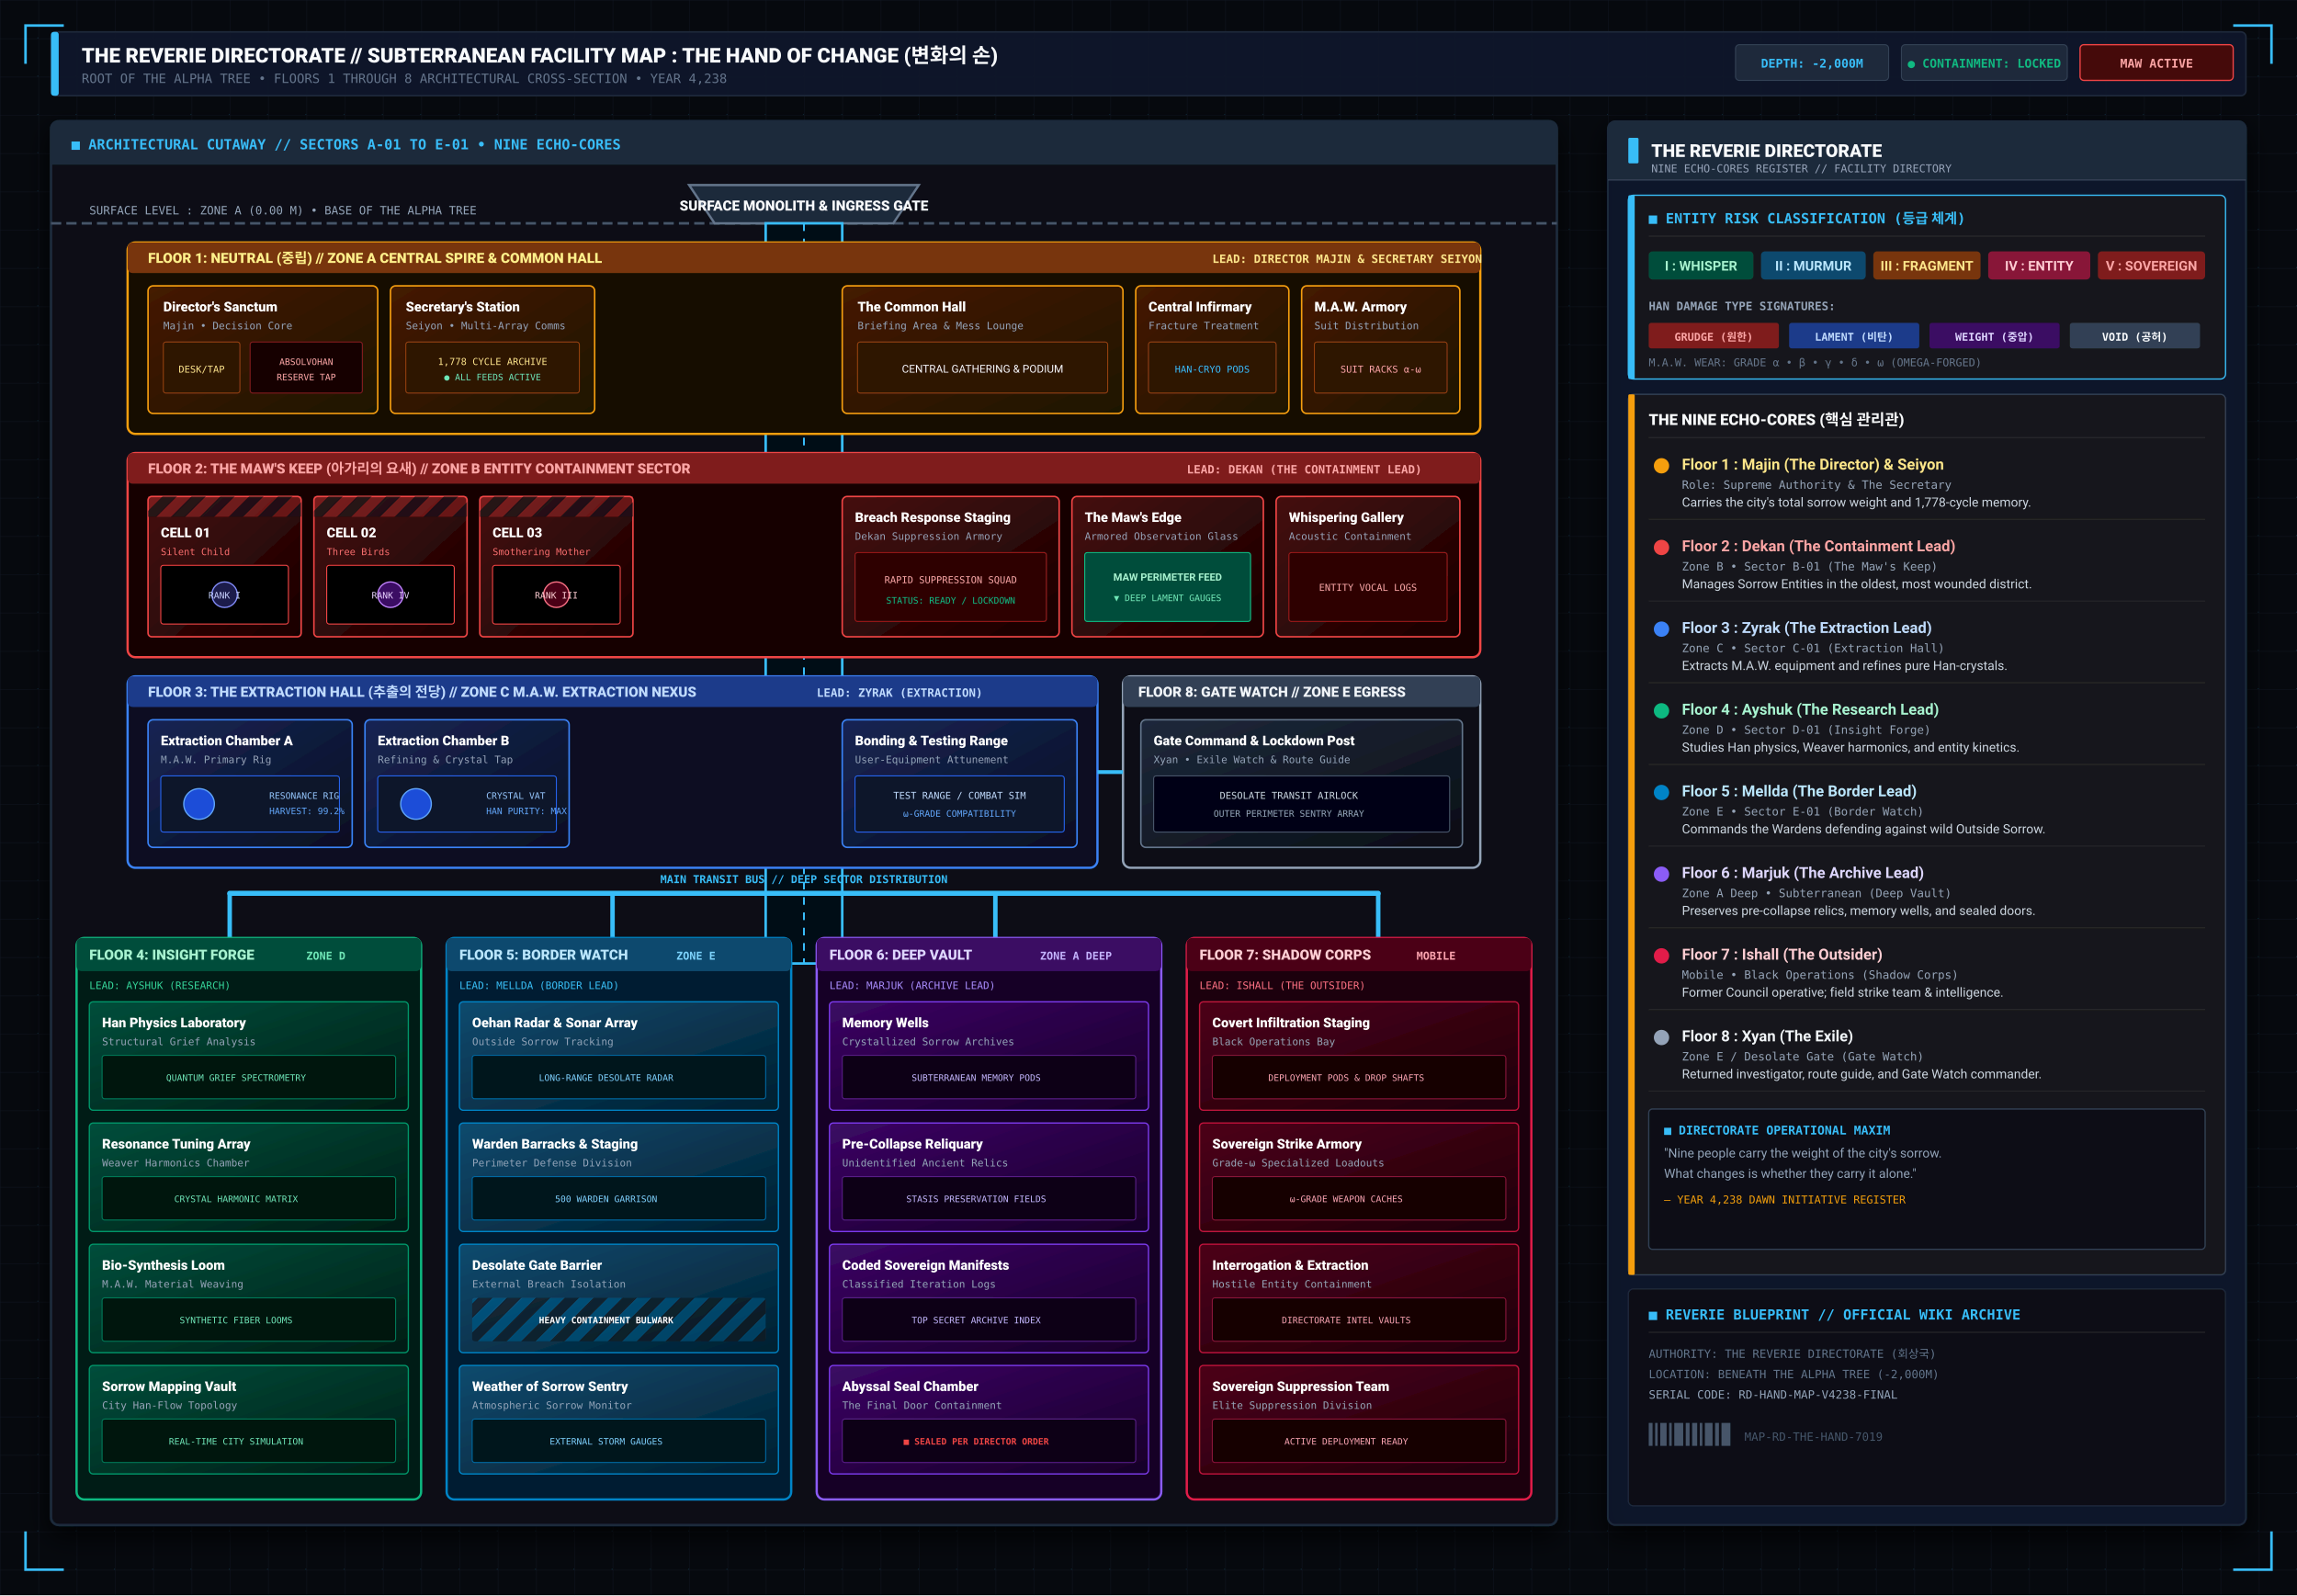
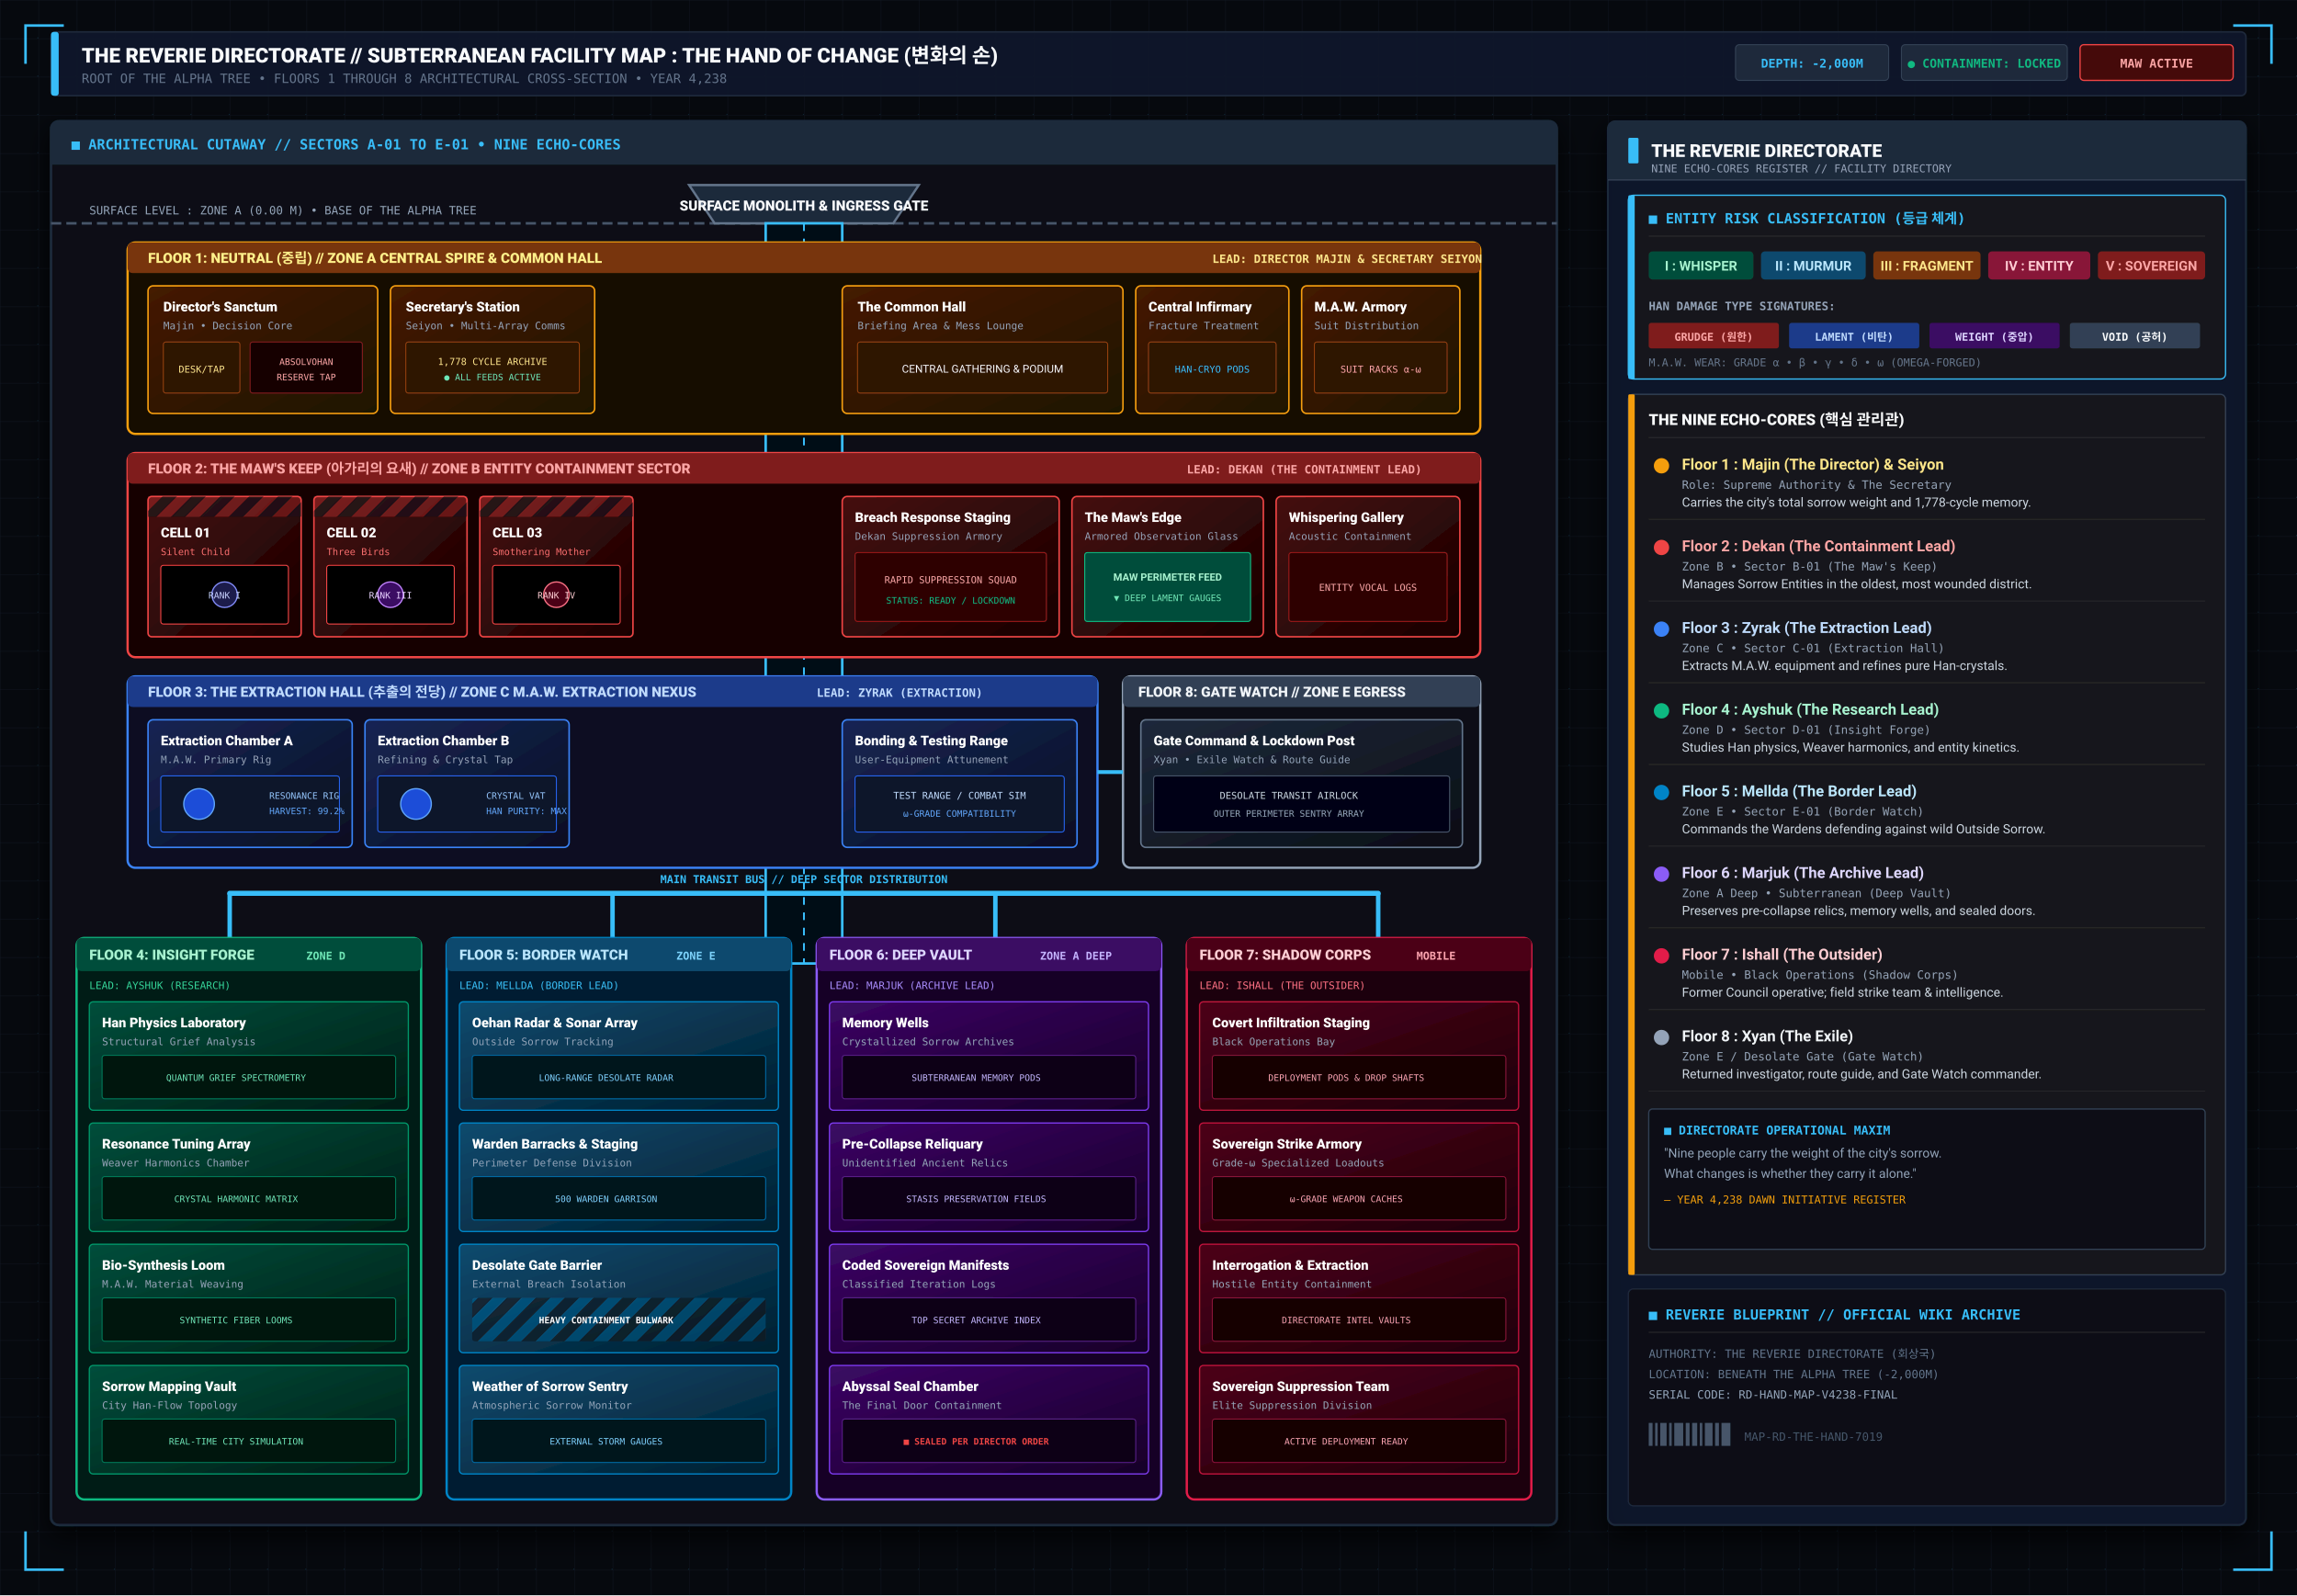
<svg xmlns="http://www.w3.org/2000/svg" viewBox="0 0 1800 1250" width="100%" height="100%">
  <defs>
    <pattern id="fac-grid" width="30" height="30" patternUnits="userSpaceOnUse">
      <path d="M 30 0 L 0 0 0 30" fill="none" stroke="#1e293b" stroke-width="0.6" stroke-opacity="0.5" />
      <circle cx="30" cy="30" r="0.8" fill="#38bdf8" fill-opacity="0.2" />
    </pattern>
    <pattern id="hazard-containment" width="16" height="16" patternTransform="rotate(45 0 0)" patternUnits="userSpaceOnUse">
      <rect x="0" y="0" width="8" height="16" fill="#ef4444" fill-opacity="0.3" />
      <rect x="8" y="0" width="8" height="16" fill="#18181b" fill-opacity="0.6" />
    </pattern>
    <pattern id="hazard-border" width="16" height="16" patternTransform="rotate(45 0 0)" patternUnits="userSpaceOnUse">
      <rect x="0" y="0" width="8" height="16" fill="#0284c7" fill-opacity="0.3" />
      <rect x="8" y="0" width="8" height="16" fill="#18181b" fill-opacity="0.6" />
    </pattern>
    <linearGradient id="grad-f1-room" x1="0%" y1="0%" x2="100%" y2="100%">
      <stop offset="0%" stop-color="#451a03" />
      <stop offset="100%" stop-color="#1e1305" />
    </linearGradient>
    <linearGradient id="grad-f2-room" x1="0%" y1="0%" x2="100%" y2="100%">
      <stop offset="0%" stop-color="#450a0a" />
      <stop offset="100%" stop-color="#180404" />
    </linearGradient>
    <linearGradient id="grad-f3-room" x1="0%" y1="0%" x2="100%" y2="100%">
      <stop offset="0%" stop-color="#172554" />
      <stop offset="100%" stop-color="#080f21" />
    </linearGradient>
    <linearGradient id="grad-f8-room" x1="0%" y1="0%" x2="100%" y2="100%">
      <stop offset="0%" stop-color="#1e293b" />
      <stop offset="100%" stop-color="#090d15" />
    </linearGradient>
    <linearGradient id="grad-f4-room" x1="0%" y1="0%" x2="100%" y2="100%">
      <stop offset="0%" stop-color="#064e3b" />
      <stop offset="100%" stop-color="#021c15" />
    </linearGradient>
    <linearGradient id="grad-f5-room" x1="0%" y1="0%" x2="100%" y2="100%">
      <stop offset="0%" stop-color="#0c4a6e" />
      <stop offset="100%" stop-color="#031f30" />
    </linearGradient>
    <linearGradient id="grad-f6-room" x1="0%" y1="0%" x2="100%" y2="100%">
      <stop offset="0%" stop-color="#3b0764" />
      <stop offset="100%" stop-color="#170228" />
    </linearGradient>
    <linearGradient id="grad-f7-room" x1="0%" y1="0%" x2="100%" y2="100%">
      <stop offset="0%" stop-color="#4c0519" />
      <stop offset="100%" stop-color="#1f0109" />
    </linearGradient>
    <filter id="hand-glow" x="-20%" y="-20%" width="140%" height="140%">
      <feGaussianBlur stdDeviation="4" result="blur" />
      <feComposite in="SourceGraphic" in2="blur" operator="over" />
    </filter>
    <filter id="hud-shadow" x="-10%" y="-10%" width="120%" height="120%">
      <feDropShadow dx="0" dy="8" stdDeviation="10" flood-color="#000000" flood-opacity="0.85" />
    </filter>
  </defs>
  <style>
    .korean { font-family: 'Apple SD Gothic Neo', 'Malgun Gothic', 'Noto Sans CJK KR', sans-serif; }
    .mono { font-family: 'SF Mono', 'Fira Code', 'Consolas', monospace; }
    .sans { font-family: -apple-system, BlinkMacSystemFont, 'Segoe UI', Roboto, sans-serif; }
    .room-title { font-family: -apple-system, BlinkMacSystemFont, 'Segoe UI', Roboto, sans-serif; font-size: 10.5px; font-weight: 900; fill: #ffffff; }
    .room-sub { font-family: 'SF Mono', Consolas, monospace; font-size: 8px; fill: #94a3b8; }
    .door { fill: #38bdf8; }
    .elevator-shaft { stroke: #38bdf8; stroke-width: 3; stroke-dasharray: 6 4; }
    .pipe-han { stroke: #a855f7; stroke-width: 2; fill: none; }
  </style>
  <rect width="100%" height="100%" fill="#06090e" />
  <rect width="100%" height="100%" fill="url(#fac-grid)" />
  <g transform="translate(40, 25)">
    <rect x="0" y="0" width="1720" height="50" fill="#0f172a" fill-opacity="0.95" rx="4" stroke="#1e293b" stroke-width="1.2" />
    <rect x="0" y="0" width="6" height="50" fill="#38bdf8" rx="2" />
    <text x="24" y="24" class="sans" font-size="16" font-weight="900" fill="#f8fafc">THE REVERIE DIRECTORATE // SUBTERRANEAN FACILITY MAP : THE HAND OF CHANGE (변화의 손)</text>
    <text x="24" y="40" class="mono" font-size="10" fill="#64748b">ROOT OF THE ALPHA TREE • FLOORS 1 THROUGH 8 ARCHITECTURAL CROSS-SECTION • YEAR 4,238</text>
    <g transform="translate(1320, 10)">
      <rect x="0" y="0" width="120" height="28" fill="#1e293b" rx="3" stroke="#334155" stroke-width="0.8" />
      <text x="60" y="18" class="mono" font-size="9.5" font-weight="bold" fill="#38bdf8" text-anchor="middle">DEPTH: -2,000M</text>
      <rect x="130" y="0" width="130" height="28" fill="#1e293b" rx="3" stroke="#334155" stroke-width="0.8" />
      <text x="195" y="18" class="mono" font-size="9.5" font-weight="bold" fill="#10b981" text-anchor="middle">● CONTAINMENT: LOCKED</text>
      <rect x="270" y="0" width="120" height="28" fill="#450a0a" rx="3" stroke="#ef4444" stroke-width="1" />
      <text x="330" y="18" class="mono" font-size="9.5" font-weight="bold" fill="#fca5a5" text-anchor="middle">MAW ACTIVE</text>
    </g>
  </g>
  <g transform="translate(40, 95)" filter="url(#hud-shadow)">
    <rect x="0" y="0" width="1180" height="1100" fill="#0a0e17" fill-opacity="0.95" rx="6" stroke="#1e293b" stroke-width="2" />
    <path d="M 0 6 Q 0 0 6 0 L 1174 0 Q 1180 0 1180 6 L 1180 34 L 0 34 Z" fill="#1e293b" />
    <text x="16" y="22" class="mono" font-size="11" font-weight="bold" fill="#38bdf8">■ ARCHITECTURAL CUTAWAY // SECTORS A-01 TO E-01 • NINE ECHO-CORES</text>
    <g transform="translate(0, 35)">
      <line x1="0" y1="45" x2="1180" y2="45" stroke="#475569" stroke-width="2" stroke-dasharray="8 4" />
      <text x="30" y="38" class="mono" font-size="9" fill="#94a3b8">SURFACE LEVEL : ZONE A (0.00 M) • BASE OF THE ALPHA TREE</text>
      <path d="M 500 15 L 680 15 L 660 45 L 520 45 Z" fill="#1e293b" stroke="#64748b" stroke-width="1.8" />
      <text x="590" y="35" class="sans" font-size="11" font-weight="900" fill="#f8fafc" text-anchor="middle">SURFACE MONOLITH &amp; INGRESS GATE</text>
      <rect x="560" y="45" width="60" height="580" fill="#030712" stroke="#38bdf8" stroke-width="2" />
      <line x1="590" y1="45" x2="590" y2="625" stroke="#38bdf8" stroke-width="1.5" stroke-dasharray="6 6" />
      <rect x="566" y="90" width="48" height="24" rx="2" fill="#0284c7" stroke="#38bdf8" stroke-width="1" />
      <rect x="566" y="270" width="48" height="24" rx="2" fill="#0284c7" stroke="#38bdf8" stroke-width="1" />
      <rect x="566" y="450" width="48" height="24" rx="2" fill="#0284c7" stroke="#38bdf8" stroke-width="1" />
      <g transform="translate(60, 60)">
        <rect x="0" y="0" width="1060" height="150" rx="6" fill="#120c04" stroke="#f59e0b" stroke-width="1.8" />
        <rect x="0" y="0" width="1060" height="24" fill="#78350f" rx="4" />
        <text x="16" y="16" class="sans" font-size="11" font-weight="900" fill="#fef08a">FLOOR 1: NEUTRAL (중립) // ZONE A CENTRAL SPIRE &amp; COMMON HALL</text>
        <text x="850" y="16" class="mono" font-size="9" font-weight="bold" fill="#fde68a">LEAD: DIRECTOR MAJIN &amp; SECRETARY SEIYON</text>
        <g transform="translate(16, 34)">
          <rect x="0" y="0" width="180" height="100" rx="4" fill="url(#grad-f1-room)" stroke="#f59e0b" stroke-width="1.2" />
          <text x="12" y="20" class="room-title">Director's Sanctum</text>
          <text x="12" y="34" class="room-sub">Majin • Decision Core</text>
          <rect x="12" y="44" width="60" height="40" rx="2" fill="#2d1302" stroke="#92400e" stroke-width="0.8" />
          <text x="42" y="68" class="mono" font-size="7.5" fill="#fde68a" text-anchor="middle">DESK/TAP</text>
          <rect x="80" y="44" width="88" height="40" rx="2" fill="#180404" stroke="#7f1d1d" stroke-width="0.8" />
          <text x="124" y="62" class="mono" font-size="7" fill="#fca5a5" text-anchor="middle">ABSOLVOHAN</text>
          <text x="124" y="74" class="mono" font-size="7" fill="#fca5a5" text-anchor="middle">RESERVE TAP</text>
        </g>
        <g transform="translate(206, 34)">
          <rect x="0" y="0" width="160" height="100" rx="4" fill="url(#grad-f1-room)" stroke="#f59e0b" stroke-width="1.2" />
          <text x="12" y="20" class="room-title">Secretary's Station</text>
          <text x="12" y="34" class="room-sub">Seiyon • Multi-Array Comms</text>
          <rect x="12" y="44" width="136" height="40" rx="2" fill="#2d1302" stroke="#92400e" stroke-width="0.8" />
          <text x="80" y="62" class="mono" font-size="7.5" fill="#fde68a" text-anchor="middle">1,778 CYCLE ARCHIVE</text>
          <text x="80" y="74" class="mono" font-size="7" fill="#6ee7b7" text-anchor="middle">● ALL FEEDS ACTIVE</text>
        </g>
        <g transform="translate(560, 34)">
          <rect x="0" y="0" width="220" height="100" rx="4" fill="url(#grad-f1-room)" stroke="#f59e0b" stroke-width="1.2" />
          <text x="12" y="20" class="room-title">The Common Hall</text>
          <text x="12" y="34" class="room-sub">Briefing Area &amp; Mess Lounge</text>
          <rect x="12" y="44" width="196" height="40" rx="2" fill="#2d1302" stroke="#92400e" stroke-width="0.8" />
          <text x="110" y="68" class="sans" font-size="8.5" fill="#f8fafc" text-anchor="middle">CENTRAL GATHERING &amp; PODIUM</text>
        </g>
        <g transform="translate(790, 34)">
          <rect x="0" y="0" width="120" height="100" rx="4" fill="url(#grad-f1-room)" stroke="#f59e0b" stroke-width="1.2" />
          <text x="10" y="20" class="room-title">Central Infirmary</text>
          <text x="10" y="34" class="room-sub">Fracture Treatment</text>
          <rect x="10" y="44" width="100" height="40" rx="2" fill="#2d1302" stroke="#92400e" stroke-width="0.8" />
          <text x="60" y="68" class="mono" font-size="7.5" fill="#38bdf8" text-anchor="middle">HAN-CRYO PODS</text>
        </g>
        <g transform="translate(920, 34)">
          <rect x="0" y="0" width="124" height="100" rx="4" fill="url(#grad-f1-room)" stroke="#f59e0b" stroke-width="1.2" />
          <text x="10" y="20" class="room-title">M.A.W. Armory</text>
          <text x="10" y="34" class="room-sub">Suit Distribution</text>
          <rect x="10" y="44" width="104" height="40" rx="2" fill="#2d1302" stroke="#92400e" stroke-width="0.8" />
          <text x="62" y="68" class="mono" font-size="7.5" fill="#fca5a5" text-anchor="middle">SUIT RACKS α-ω</text>
        </g>
      </g>
      <g transform="translate(60, 225)">
        <rect x="0" y="0" width="1060" height="160" rx="6" fill="#140606" stroke="#ef4444" stroke-width="1.8" />
        <rect x="0" y="0" width="1060" height="24" fill="#7f1d1d" rx="4" />
        <text x="16" y="16" class="sans" font-size="11" font-weight="900" fill="#fca5a5">FLOOR 2: THE MAW'S KEEP (아가리의 요새) // ZONE B ENTITY CONTAINMENT SECTOR</text>
        <text x="830" y="16" class="mono" font-size="9" font-weight="bold" fill="#fca5a5">LEAD: DEKAN (THE CONTAINMENT LEAD)</text>
        <g transform="translate(16, 34)">
          <rect x="0" y="0" width="120" height="110" rx="3" fill="url(#grad-f2-room)" stroke="#ef4444" stroke-width="1.2" />
          <rect x="0" y="0" width="120" height="16" fill="url(#hazard-containment)" />
          <text x="10" y="32" class="room-title">CELL 01</text>
          <text x="10" y="46" class="mono" font-size="7.5" fill="#f87171">Silent Child</text>
          <rect x="10" y="54" width="100" height="46" rx="2" fill="#000000" stroke="#ef4444" stroke-width="0.8" />
          <circle cx="60" cy="77" r="10" fill="#1e1b4b" stroke="#818cf8" stroke-width="1" />
          <text x="60" y="80" class="mono" font-size="7" fill="#c7d2fe" text-anchor="middle">RANK I</text>
        </g>
        <g transform="translate(146, 34)">
          <rect x="0" y="0" width="120" height="110" rx="3" fill="url(#grad-f2-room)" stroke="#ef4444" stroke-width="1.2" />
          <rect x="0" y="0" width="120" height="16" fill="url(#hazard-containment)" />
          <text x="10" y="32" class="room-title">CELL 02</text>
          <text x="10" y="46" class="mono" font-size="7.5" fill="#f87171">Three Birds</text>
          <rect x="10" y="54" width="100" height="46" rx="2" fill="#000000" stroke="#ef4444" stroke-width="0.8" />
          <circle cx="60" cy="77" r="10" fill="#3b0764" stroke="#c084fc" stroke-width="1" />
-           <text x="60" y="80" class="mono" font-size="7" fill="#e9d5ff" text-anchor="middle">RANK IV</text>
+           <text x="60" y="80" class="mono" font-size="7" fill="#e9d5ff" text-anchor="middle">RANK III</text>
        </g>
        <g transform="translate(276, 34)">
          <rect x="0" y="0" width="120" height="110" rx="3" fill="url(#grad-f2-room)" stroke="#ef4444" stroke-width="1.2" />
          <rect x="0" y="0" width="120" height="16" fill="url(#hazard-containment)" />
          <text x="10" y="32" class="room-title">CELL 03</text>
          <text x="10" y="46" class="mono" font-size="7.5" fill="#f87171">Smothering Mother</text>
          <rect x="10" y="54" width="100" height="46" rx="2" fill="#000000" stroke="#ef4444" stroke-width="0.8" />
          <circle cx="60" cy="77" r="10" fill="#4c0519" stroke="#fb7185" stroke-width="1" />
-           <text x="60" y="80" class="mono" font-size="7" fill="#fecdd3" text-anchor="middle">RANK III</text>
+           <text x="60" y="80" class="mono" font-size="7" fill="#fecdd3" text-anchor="middle">RANK IV</text>
        </g>
        <g transform="translate(560, 34)">
          <rect x="0" y="0" width="170" height="110" rx="4" fill="url(#grad-f2-room)" stroke="#ef4444" stroke-width="1.2" />
          <text x="10" y="20" class="room-title">Breach Response Staging</text>
          <text x="10" y="34" class="room-sub">Dekan Suppression Armory</text>
          <rect x="10" y="44" width="150" height="54" rx="2" fill="#2d0505" stroke="#991b1b" stroke-width="0.8" />
          <text x="85" y="68" class="mono" font-size="7.5" fill="#fca5a5" text-anchor="middle">RAPID SUPPRESSION SQUAD</text>
          <text x="85" y="84" class="mono" font-size="7" fill="#10b981" text-anchor="middle">STATUS: READY / LOCKDOWN</text>
        </g>
        <g transform="translate(740, 34)">
          <rect x="0" y="0" width="150" height="110" rx="4" fill="url(#grad-f2-room)" stroke="#ef4444" stroke-width="1.2" />
          <text x="10" y="20" class="room-title">The Maw's Edge</text>
          <text x="10" y="34" class="room-sub">Armored Observation Glass</text>
          <rect x="10" y="44" width="130" height="54" rx="2" fill="#064e3b" stroke="#10b981" stroke-width="0.8" />
          <text x="75" y="66" class="sans" font-size="8" font-weight="bold" fill="#a7f3d0" text-anchor="middle">MAW PERIMETER FEED</text>
          <text x="75" y="82" class="mono" font-size="7" fill="#6ee7b7" text-anchor="middle">▼ DEEP LAMENT GAUGES</text>
        </g>
        <g transform="translate(900, 34)">
          <rect x="0" y="0" width="144" height="110" rx="4" fill="url(#grad-f2-room)" stroke="#ef4444" stroke-width="1.2" />
          <text x="10" y="20" class="room-title">Whispering Gallery</text>
          <text x="10" y="34" class="room-sub">Acoustic Containment</text>
          <rect x="10" y="44" width="124" height="54" rx="2" fill="#2d0505" stroke="#991b1b" stroke-width="0.8" />
          <text x="72" y="74" class="mono" font-size="7.5" fill="#fca5a5" text-anchor="middle">ENTITY VOCAL LOGS</text>
        </g>
      </g>
      <g transform="translate(60, 400)">
        <rect x="0" y="0" width="760" height="150" rx="6" fill="#080f21" stroke="#3b82f6" stroke-width="1.8" />
        <rect x="0" y="0" width="760" height="24" fill="#1e3a8a" rx="4" />
        <text x="16" y="16" class="sans" font-size="11" font-weight="900" fill="#bfdbfe">FLOOR 3: THE EXTRACTION HALL (추출의 전당) // ZONE C M.A.W. EXTRACTION NEXUS</text>
        <text x="540" y="16" class="mono" font-size="9" font-weight="bold" fill="#bfdbfe">LEAD: ZYRAK (EXTRACTION)</text>
        <g transform="translate(16, 34)">
          <rect x="0" y="0" width="160" height="100" rx="4" fill="url(#grad-f3-room)" stroke="#3b82f6" stroke-width="1.2" />
          <text x="10" y="20" class="room-title">Extraction Chamber A</text>
          <text x="10" y="34" class="room-sub">M.A.W. Primary Rig</text>
          <rect x="10" y="44" width="140" height="44" rx="2" fill="#0f172a" stroke="#2563eb" stroke-width="0.8" />
          <circle cx="40" cy="66" r="12" fill="#1d4ed8" stroke="#60a5fa" stroke-width="1" />
          <text x="95" y="62" class="mono" font-size="7" fill="#93c5fd">RESONANCE RIG</text>
          <text x="95" y="74" class="mono" font-size="7" fill="#60a5fa">HARVEST: 99.2%</text>
        </g>
        <g transform="translate(186, 34)">
          <rect x="0" y="0" width="160" height="100" rx="4" fill="url(#grad-f3-room)" stroke="#3b82f6" stroke-width="1.2" />
          <text x="10" y="20" class="room-title">Extraction Chamber B</text>
          <text x="10" y="34" class="room-sub">Refining &amp; Crystal Tap</text>
          <rect x="10" y="44" width="140" height="44" rx="2" fill="#0f172a" stroke="#2563eb" stroke-width="0.8" />
          <circle cx="40" cy="66" r="12" fill="#1d4ed8" stroke="#60a5fa" stroke-width="1" />
          <text x="95" y="62" class="mono" font-size="7" fill="#93c5fd">CRYSTAL VAT</text>
          <text x="95" y="74" class="mono" font-size="7" fill="#60a5fa">HAN PURITY: MAX</text>
        </g>
        <g transform="translate(560, 34)">
          <rect x="0" y="0" width="184" height="100" rx="4" fill="url(#grad-f3-room)" stroke="#3b82f6" stroke-width="1.2" />
          <text x="10" y="20" class="room-title">Bonding &amp; Testing Range</text>
          <text x="10" y="34" class="room-sub">User-Equipment Attunement</text>
          <rect x="10" y="44" width="164" height="44" rx="2" fill="#0f172a" stroke="#2563eb" stroke-width="0.8" />
          <text x="92" y="62" class="mono" font-size="7.5" fill="#bfdbfe" text-anchor="middle">TEST RANGE / COMBAT SIM</text>
          <text x="92" y="76" class="mono" font-size="7" fill="#60a5fa" text-anchor="middle">ω-GRADE COMPATIBILITY</text>
        </g>
      </g>
      <g transform="translate(840, 400)">
        <rect x="0" y="0" width="280" height="150" rx="6" fill="#090d15" stroke="#94a3b8" stroke-width="1.8" />
        <rect x="0" y="0" width="280" height="24" fill="#334155" rx="4" />
        <text x="12" y="16" class="sans" font-size="11" font-weight="900" fill="#f1f5f9">FLOOR 8: GATE WATCH // ZONE E EGRESS</text>
        <g transform="translate(14, 34)">
          <rect x="0" y="0" width="252" height="100" rx="4" fill="url(#grad-f8-room)" stroke="#64748b" stroke-width="1.2" />
          <text x="10" y="20" class="room-title">Gate Command &amp; Lockdown Post</text>
          <text x="10" y="34" class="room-sub">Xyan • Exile Watch &amp; Route Guide</text>
          <rect x="10" y="44" width="232" height="44" rx="2" fill="#020617" stroke="#475569" stroke-width="0.8" />
          <text x="116" y="62" class="mono" font-size="7.5" fill="#cbd5e1" text-anchor="middle">DESOLATE TRANSIT AIRLOCK</text>
          <text x="116" y="76" class="mono" font-size="7" fill="#94a3b8" text-anchor="middle">OUTER PERIMETER SENTRY ARRAY</text>
        </g>
      </g>
      <line x1="820" y1="475" x2="840" y2="475" stroke="#38bdf8" stroke-width="3" />
      <g transform="translate(0, 570)">
        <path d="M 140 0 L 1040 0" stroke="#38bdf8" stroke-width="4" stroke-linecap="round" />
        <line x1="140" y1="0" x2="140" y2="35" stroke="#38bdf8" stroke-width="3.5" />
        <line x1="440" y1="0" x2="440" y2="35" stroke="#38bdf8" stroke-width="3.5" />
        <line x1="740" y1="0" x2="740" y2="35" stroke="#38bdf8" stroke-width="3.5" />
        <line x1="1040" y1="0" x2="1040" y2="35" stroke="#38bdf8" stroke-width="3.5" />
        <text x="590" y="-8" class="mono" font-size="8.5" font-weight="bold" fill="#38bdf8" text-anchor="middle">MAIN TRANSIT BUS // DEEP SECTOR DISTRIBUTION</text>
      </g>
      <g transform="translate(20, 605)">
        <rect x="0" y="0" width="270" height="440" rx="6" fill="#021c15" stroke="#10b981" stroke-width="1.8" />
        <rect x="0" y="0" width="270" height="26" fill="#064e3b" rx="4" />
        <text x="10" y="17" class="sans" font-size="11" font-weight="900" fill="#a7f3d0">FLOOR 4: INSIGHT FORGE</text>
        <text x="180" y="17" class="mono" font-size="8.5" font-weight="bold" fill="#6ee7b7">ZONE D</text>
        <text x="10" y="40" class="mono" font-size="8" fill="#34d399">LEAD: AYSHUK (RESEARCH)</text>
        <g transform="translate(10, 50)">
          <rect x="0" y="0" width="250" height="85" rx="3" fill="url(#grad-f4-room)" stroke="#059669" stroke-width="1" />
          <text x="10" y="20" class="room-title">Han Physics Laboratory</text>
          <text x="10" y="34" class="room-sub">Structural Grief Analysis</text>
          <rect x="10" y="42" width="230" height="34" rx="2" fill="#01140e" stroke="#047857" stroke-width="0.8" />
          <text x="115" y="62" class="mono" font-size="7" fill="#6ee7b7" text-anchor="middle">QUANTUM GRIEF SPECTROMETRY</text>
        </g>
        <g transform="translate(10, 145)">
          <rect x="0" y="0" width="250" height="85" rx="3" fill="url(#grad-f4-room)" stroke="#059669" stroke-width="1" />
          <text x="10" y="20" class="room-title">Resonance Tuning Array</text>
          <text x="10" y="34" class="room-sub">Weaver Harmonics Chamber</text>
          <rect x="10" y="42" width="230" height="34" rx="2" fill="#01140e" stroke="#047857" stroke-width="0.8" />
          <text x="115" y="62" class="mono" font-size="7" fill="#6ee7b7" text-anchor="middle">CRYSTAL HARMONIC MATRIX</text>
        </g>
        <g transform="translate(10, 240)">
          <rect x="0" y="0" width="250" height="85" rx="3" fill="url(#grad-f4-room)" stroke="#059669" stroke-width="1" />
          <text x="10" y="20" class="room-title">Bio-Synthesis Loom</text>
          <text x="10" y="34" class="room-sub">M.A.W. Material Weaving</text>
          <rect x="10" y="42" width="230" height="34" rx="2" fill="#01140e" stroke="#047857" stroke-width="0.8" />
          <text x="115" y="62" class="mono" font-size="7" fill="#6ee7b7" text-anchor="middle">SYNTHETIC FIBER LOOMS</text>
        </g>
        <g transform="translate(10, 335)">
          <rect x="0" y="0" width="250" height="85" rx="3" fill="url(#grad-f4-room)" stroke="#059669" stroke-width="1" />
          <text x="10" y="20" class="room-title">Sorrow Mapping Vault</text>
          <text x="10" y="34" class="room-sub">City Han-Flow Topology</text>
          <rect x="10" y="42" width="230" height="34" rx="2" fill="#01140e" stroke="#047857" stroke-width="0.8" />
          <text x="115" y="62" class="mono" font-size="7" fill="#6ee7b7" text-anchor="middle">REAL-TIME CITY SIMULATION</text>
        </g>
      </g>
      <g transform="translate(310, 605)">
        <rect x="0" y="0" width="270" height="440" rx="6" fill="#031f30" stroke="#0284c7" stroke-width="1.8" />
        <rect x="0" y="0" width="270" height="26" fill="#0c4a6e" rx="4" />
        <text x="10" y="17" class="sans" font-size="11" font-weight="900" fill="#bae6fd">FLOOR 5: BORDER WATCH</text>
        <text x="180" y="17" class="mono" font-size="8.5" font-weight="bold" fill="#7dd3fc">ZONE E</text>
        <text x="10" y="40" class="mono" font-size="8" fill="#38bdf8">LEAD: MELLDA (BORDER LEAD)</text>
        <g transform="translate(10, 50)">
          <rect x="0" y="0" width="250" height="85" rx="3" fill="url(#grad-f5-room)" stroke="#0284c7" stroke-width="1" />
          <text x="10" y="20" class="room-title">Oehan Radar &amp; Sonar Array</text>
          <text x="10" y="34" class="room-sub">Outside Sorrow Tracking</text>
          <rect x="10" y="42" width="230" height="34" rx="2" fill="#02131e" stroke="#0369a1" stroke-width="0.8" />
          <text x="115" y="62" class="mono" font-size="7" fill="#7dd3fc" text-anchor="middle">LONG-RANGE DESOLATE RADAR</text>
        </g>
        <g transform="translate(10, 145)">
          <rect x="0" y="0" width="250" height="85" rx="3" fill="url(#grad-f5-room)" stroke="#0284c7" stroke-width="1" />
          <text x="10" y="20" class="room-title">Warden Barracks &amp; Staging</text>
          <text x="10" y="34" class="room-sub">Perimeter Defense Division</text>
          <rect x="10" y="42" width="230" height="34" rx="2" fill="#02131e" stroke="#0369a1" stroke-width="0.8" />
          <text x="115" y="62" class="mono" font-size="7" fill="#7dd3fc" text-anchor="middle">500 WARDEN GARRISON</text>
        </g>
        <g transform="translate(10, 240)">
          <rect x="0" y="0" width="250" height="85" rx="3" fill="url(#grad-f5-room)" stroke="#0284c7" stroke-width="1" />
          <text x="10" y="20" class="room-title">Desolate Gate Barrier</text>
          <text x="10" y="34" class="room-sub">External Breach Isolation</text>
          <rect x="10" y="42" width="230" height="34" rx="2" fill="url(#hazard-border)" />
          <text x="115" y="62" class="mono" font-size="7" font-weight="bold" fill="#ffffff" text-anchor="middle">HEAVY CONTAINMENT BULWARK</text>
        </g>
        <g transform="translate(10, 335)">
          <rect x="0" y="0" width="250" height="85" rx="3" fill="url(#grad-f5-room)" stroke="#0284c7" stroke-width="1" />
          <text x="10" y="20" class="room-title">Weather of Sorrow Sentry</text>
          <text x="10" y="34" class="room-sub">Atmospheric Sorrow Monitor</text>
          <rect x="10" y="42" width="230" height="34" rx="2" fill="#02131e" stroke="#0369a1" stroke-width="0.8" />
          <text x="115" y="62" class="mono" font-size="7" fill="#7dd3fc" text-anchor="middle">EXTERNAL STORM GAUGES</text>
        </g>
      </g>
      <g transform="translate(600, 605)">
        <rect x="0" y="0" width="270" height="440" rx="6" fill="#170228" stroke="#8b5cf6" stroke-width="1.8" />
        <rect x="0" y="0" width="270" height="26" fill="#3b0764" rx="4" />
        <text x="10" y="17" class="sans" font-size="11" font-weight="900" fill="#ddd6fe">FLOOR 6: DEEP VAULT</text>
        <text x="175" y="17" class="mono" font-size="8.5" font-weight="bold" fill="#c4b5fd">ZONE A DEEP</text>
        <text x="10" y="40" class="mono" font-size="8" fill="#a78bfa">LEAD: MARJUK (ARCHIVE LEAD)</text>
        <g transform="translate(10, 50)">
          <rect x="0" y="0" width="250" height="85" rx="3" fill="url(#grad-f6-room)" stroke="#7c3aed" stroke-width="1" />
          <text x="10" y="20" class="room-title">Memory Wells</text>
          <text x="10" y="34" class="room-sub">Crystallized Sorrow Archives</text>
          <rect x="10" y="42" width="230" height="34" rx="2" fill="#0c0116" stroke="#581c87" stroke-width="0.8" />
          <text x="115" y="62" class="mono" font-size="7" fill="#c4b5fd" text-anchor="middle">SUBTERRANEAN MEMORY PODS</text>
        </g>
        <g transform="translate(10, 145)">
          <rect x="0" y="0" width="250" height="85" rx="3" fill="url(#grad-f6-room)" stroke="#7c3aed" stroke-width="1" />
          <text x="10" y="20" class="room-title">Pre-Collapse Reliquary</text>
          <text x="10" y="34" class="room-sub">Unidentified Ancient Relics</text>
          <rect x="10" y="42" width="230" height="34" rx="2" fill="#0c0116" stroke="#581c87" stroke-width="0.8" />
          <text x="115" y="62" class="mono" font-size="7" fill="#c4b5fd" text-anchor="middle">STASIS PRESERVATION FIELDS</text>
        </g>
        <g transform="translate(10, 240)">
          <rect x="0" y="0" width="250" height="85" rx="3" fill="url(#grad-f6-room)" stroke="#7c3aed" stroke-width="1" />
          <text x="10" y="20" class="room-title">Coded Sovereign Manifests</text>
          <text x="10" y="34" class="room-sub">Classified Iteration Logs</text>
          <rect x="10" y="42" width="230" height="34" rx="2" fill="#0c0116" stroke="#581c87" stroke-width="0.8" />
          <text x="115" y="62" class="mono" font-size="7" fill="#c4b5fd" text-anchor="middle">TOP SECRET ARCHIVE INDEX</text>
        </g>
        <g transform="translate(10, 335)">
          <rect x="0" y="0" width="250" height="85" rx="3" fill="url(#grad-f6-room)" stroke="#7c3aed" stroke-width="1" />
          <text x="10" y="20" class="room-title">Abyssal Seal Chamber</text>
          <text x="10" y="34" class="room-sub">The Final Door Containment</text>
          <rect x="10" y="42" width="230" height="34" rx="2" fill="#0c0116" stroke="#581c87" stroke-width="0.8" />
          <text x="115" y="62" class="mono" font-size="7" font-weight="bold" fill="#ef4444" text-anchor="middle">■ SEALED PER DIRECTOR ORDER</text>
        </g>
      </g>
      <g transform="translate(890, 605)">
        <rect x="0" y="0" width="270" height="440" rx="6" fill="#1f0109" stroke="#e11d48" stroke-width="1.8" />
        <rect x="0" y="0" width="270" height="26" fill="#4c0519" rx="4" />
        <text x="10" y="17" class="sans" font-size="11" font-weight="900" fill="#fecdd3">FLOOR 7: SHADOW CORPS</text>
        <text x="180" y="17" class="mono" font-size="8.5" font-weight="bold" fill="#fda4af">MOBILE</text>
        <text x="10" y="40" class="mono" font-size="8" fill="#fb7185">LEAD: ISHALL (THE OUTSIDER)</text>
        <g transform="translate(10, 50)">
          <rect x="0" y="0" width="250" height="85" rx="3" fill="url(#grad-f7-room)" stroke="#be123c" stroke-width="1" />
          <text x="10" y="20" class="room-title">Covert Infiltration Staging</text>
          <text x="10" y="34" class="room-sub">Black Operations Bay</text>
          <rect x="10" y="42" width="230" height="34" rx="2" fill="#120004" stroke="#881337" stroke-width="0.8" />
          <text x="115" y="62" class="mono" font-size="7" fill="#fda4af" text-anchor="middle">DEPLOYMENT PODS &amp; DROP SHAFTS</text>
        </g>
        <g transform="translate(10, 145)">
          <rect x="0" y="0" width="250" height="85" rx="3" fill="url(#grad-f7-room)" stroke="#be123c" stroke-width="1" />
          <text x="10" y="20" class="room-title">Sovereign Strike Armory</text>
          <text x="10" y="34" class="room-sub">Grade-ω Specialized Loadouts</text>
          <rect x="10" y="42" width="230" height="34" rx="2" fill="#120004" stroke="#881337" stroke-width="0.8" />
          <text x="115" y="62" class="mono" font-size="7" fill="#fda4af" text-anchor="middle">ω-GRADE WEAPON CACHES</text>
        </g>
        <g transform="translate(10, 240)">
          <rect x="0" y="0" width="250" height="85" rx="3" fill="url(#grad-f7-room)" stroke="#be123c" stroke-width="1" />
          <text x="10" y="20" class="room-title">Interrogation &amp; Extraction</text>
          <text x="10" y="34" class="room-sub">Hostile Entity Containment</text>
          <rect x="10" y="42" width="230" height="34" rx="2" fill="#120004" stroke="#881337" stroke-width="0.8" />
          <text x="115" y="62" class="mono" font-size="7" fill="#fda4af" text-anchor="middle">DIRECTORATE INTEL VAULTS</text>
        </g>
        <g transform="translate(10, 335)">
          <rect x="0" y="0" width="250" height="85" rx="3" fill="url(#grad-f7-room)" stroke="#be123c" stroke-width="1" />
          <text x="10" y="20" class="room-title">Sovereign Suppression Team</text>
          <text x="10" y="34" class="room-sub">Elite Suppression Division</text>
          <rect x="10" y="42" width="230" height="34" rx="2" fill="#120004" stroke="#881337" stroke-width="0.8" />
          <text x="115" y="62" class="mono" font-size="7" fill="#fda4af" text-anchor="middle">ACTIVE DEPLOYMENT READY</text>
        </g>
      </g>
    </g>
  </g>
  <g transform="translate(1260, 95)" filter="url(#hud-shadow)">
    <rect x="0" y="0" width="500" height="1100" fill="#0f172a" fill-opacity="0.95" rx="6" stroke="#1e293b" stroke-width="1.5" />
    <path d="M 0 6 Q 0 0 6 0 L 494 0 Q 500 0 500 6 L 500 46 L 0 46 Z" fill="#1e293b" />
    <line x1="0" y1="46" x2="500" y2="46" stroke="#334155" stroke-width="1" />
    <rect x="16" y="13" width="8" height="20" fill="#38bdf8" rx="1" />
    <text x="34" y="28" class="sans" font-size="14" font-weight="900" fill="#f8fafc">THE REVERIE DIRECTORATE</text>
    <text x="34" y="40" class="mono" font-size="8.5" fill="#94a3b8">NINE ECHO-CORES REGISTER // FACILITY DIRECTORY</text>
    <g transform="translate(16, 58)">
      <rect x="0" y="0" width="468" height="144" fill="#18181b" rx="4" stroke="#38bdf8" stroke-width="1" />
      <rect x="0" y="0" width="5" height="144" fill="#38bdf8" rx="1" />
      <text x="16" y="22" class="mono" font-size="11" font-weight="bold" fill="#38bdf8">■ ENTITY RISK CLASSIFICATION (등급 체계)</text>
      <line x1="16" y1="32" x2="452" y2="32" stroke="#27272a" stroke-width="1" />
      <g transform="translate(16, 44)" class="sans" font-size="10.5">
        <rect x="0" y="0" width="82" height="22" fill="#064e3b" rx="3" />
        <text x="41" y="15" fill="#a7f3d0" font-weight="bold" text-anchor="middle">I : WHISPER</text>
        <rect x="88" y="0" width="82" height="22" fill="#0c4a6e" rx="3" />
        <text x="129" y="15" fill="#bae6fd" font-weight="bold" text-anchor="middle">II : MURMUR</text>
        <rect x="176" y="0" width="84" height="22" fill="#78350f" rx="3" />
        <text x="218" y="15" fill="#fde68a" font-weight="bold" text-anchor="middle">III : FRAGMENT</text>
        <rect x="266" y="0" width="80" height="22" fill="#881337" rx="3" />
        <text x="306" y="15" fill="#fecdd3" font-weight="bold" text-anchor="middle">IV : ENTITY</text>
        <rect x="352" y="0" width="84" height="22" fill="#7f1d1d" rx="3" />
        <text x="394" y="15" fill="#fca5a5" font-weight="bold" text-anchor="middle">V : SOVEREIGN</text>
      </g>
      <text x="16" y="90" class="mono" font-size="9" font-weight="bold" fill="#94a3b8">HAN DAMAGE TYPE SIGNATURES:</text>
      <g transform="translate(16, 100)" class="mono" font-size="8.5" font-weight="bold">
        <rect x="0" y="0" width="102" height="20" fill="#7f1d1d" rx="2" />
        <text x="51" y="14" fill="#fca5a5" text-anchor="middle">GRUDGE (원한)</text>
        <rect x="110" y="0" width="102" height="20" fill="#1e3a8a" rx="2" />
        <text x="161" y="14" fill="#bfdbfe" text-anchor="middle">LAMENT (비탄)</text>
        <rect x="220" y="0" width="102" height="20" fill="#3b0764" rx="2" />
        <text x="271" y="14" fill="#ddd6fe" text-anchor="middle">WEIGHT (중압)</text>
        <rect x="330" y="0" width="102" height="20" fill="#334155" rx="2" />
        <text x="381" y="14" fill="#f8fafc" text-anchor="middle">VOID (공허)</text>
      </g>
      <text x="16" y="134" class="mono" font-size="8.5" fill="#64748b">M.A.W. WEAR: GRADE α • β • γ • δ • ω (OMEGA-FORGED)</text>
    </g>
    <g transform="translate(16, 214)">
      <rect x="0" y="0" width="468" height="690" fill="#18181b" rx="4" stroke="#334155" stroke-width="1" />
      <rect x="0" y="0" width="5" height="690" fill="#f59e0b" rx="1" />
      <text x="16" y="24" class="sans" font-size="12" font-weight="900" fill="#f8fafc">THE NINE ECHO-CORES (핵심 관리관)</text>
      <line x1="16" y1="34" x2="452" y2="34" stroke="#27272a" stroke-width="1" />
      <g transform="translate(16, 44)">
        <circle cx="10" cy="12" r="6" fill="#f59e0b" />
        <text x="26" y="15" class="sans" font-size="12" font-weight="bold" fill="#fde68a">Floor 1 : Majin (The Director) &amp; Seiyon</text>
        <text x="26" y="30" class="mono" font-size="9" fill="#94a3b8">Role: Supreme Authority &amp; The Secretary</text>
        <text x="26" y="44" class="sans" font-size="10" fill="#cbd5e1">Carries the city's total sorrow weight and 1,778-cycle memory.</text>
      </g>
      <line x1="16" y1="98" x2="452" y2="98" stroke="#27272a" stroke-width="0.8" />
      <g transform="translate(16, 108)">
        <circle cx="10" cy="12" r="6" fill="#ef4444" />
        <text x="26" y="15" class="sans" font-size="12" font-weight="bold" fill="#fca5a5">Floor 2 : Dekan (The Containment Lead)</text>
        <text x="26" y="30" class="mono" font-size="9" fill="#94a3b8">Zone B • Sector B-01 (The Maw's Keep)</text>
        <text x="26" y="44" class="sans" font-size="10" fill="#cbd5e1">Manages Sorrow Entities in the oldest, most wounded district.</text>
      </g>
      <line x1="16" y1="162" x2="452" y2="162" stroke="#27272a" stroke-width="0.8" />
      <g transform="translate(16, 172)">
        <circle cx="10" cy="12" r="6" fill="#3b82f6" />
        <text x="26" y="15" class="sans" font-size="12" font-weight="bold" fill="#bfdbfe">Floor 3 : Zyrak (The Extraction Lead)</text>
        <text x="26" y="30" class="mono" font-size="9" fill="#94a3b8">Zone C • Sector C-01 (Extraction Hall)</text>
        <text x="26" y="44" class="sans" font-size="10" fill="#cbd5e1">Extracts M.A.W. equipment and refines pure Han-crystals.</text>
      </g>
      <line x1="16" y1="226" x2="452" y2="226" stroke="#27272a" stroke-width="0.8" />
      <g transform="translate(16, 236)">
        <circle cx="10" cy="12" r="6" fill="#10b981" />
        <text x="26" y="15" class="sans" font-size="12" font-weight="bold" fill="#a7f3d0">Floor 4 : Ayshuk (The Research Lead)</text>
        <text x="26" y="30" class="mono" font-size="9" fill="#94a3b8">Zone D • Sector D-01 (Insight Forge)</text>
        <text x="26" y="44" class="sans" font-size="10" fill="#cbd5e1">Studies Han physics, Weaver harmonics, and entity kinetics.</text>
      </g>
      <line x1="16" y1="290" x2="452" y2="290" stroke="#27272a" stroke-width="0.8" />
      <g transform="translate(16, 300)">
        <circle cx="10" cy="12" r="6" fill="#0284c7" />
        <text x="26" y="15" class="sans" font-size="12" font-weight="bold" fill="#bae6fd">Floor 5 : Mellda (The Border Lead)</text>
        <text x="26" y="30" class="mono" font-size="9" fill="#94a3b8">Zone E • Sector E-01 (Border Watch)</text>
        <text x="26" y="44" class="sans" font-size="10" fill="#cbd5e1">Commands the Wardens defending against wild Outside Sorrow.</text>
      </g>
      <line x1="16" y1="354" x2="452" y2="354" stroke="#27272a" stroke-width="0.8" />
      <g transform="translate(16, 364)">
        <circle cx="10" cy="12" r="6" fill="#8b5cf6" />
        <text x="26" y="15" class="sans" font-size="12" font-weight="bold" fill="#ddd6fe">Floor 6 : Marjuk (The Archive Lead)</text>
        <text x="26" y="30" class="mono" font-size="9" fill="#94a3b8">Zone A Deep • Subterranean (Deep Vault)</text>
        <text x="26" y="44" class="sans" font-size="10" fill="#cbd5e1">Preserves pre-collapse relics, memory wells, and sealed doors.</text>
      </g>
      <line x1="16" y1="418" x2="452" y2="418" stroke="#27272a" stroke-width="0.8" />
      <g transform="translate(16, 428)">
        <circle cx="10" cy="12" r="6" fill="#e11d48" />
        <text x="26" y="15" class="sans" font-size="12" font-weight="bold" fill="#fecdd3">Floor 7 : Ishall (The Outsider)</text>
        <text x="26" y="30" class="mono" font-size="9" fill="#94a3b8">Mobile • Black Operations (Shadow Corps)</text>
        <text x="26" y="44" class="sans" font-size="10" fill="#cbd5e1">Former Council operative; field strike team &amp; intelligence.</text>
      </g>
      <line x1="16" y1="482" x2="452" y2="482" stroke="#27272a" stroke-width="0.8" />
      <g transform="translate(16, 492)">
        <circle cx="10" cy="12" r="6" fill="#94a3b8" />
        <text x="26" y="15" class="sans" font-size="12" font-weight="bold" fill="#f1f5f9">Floor 8 : Xyan (The Exile)</text>
        <text x="26" y="30" class="mono" font-size="9" fill="#94a3b8">Zone E / Desolate Gate (Gate Watch)</text>
        <text x="26" y="44" class="sans" font-size="10" fill="#cbd5e1">Returned investigator, route guide, and Gate Watch commander.</text>
      </g>
      <line x1="16" y1="546" x2="452" y2="546" stroke="#27272a" stroke-width="0.8" />
      <g transform="translate(16, 560)">
        <rect x="0" y="0" width="436" height="110" fill="#090d16" rx="3" stroke="#334155" stroke-width="1" />
        <text x="12" y="20" class="mono" font-size="9.5" font-weight="bold" fill="#38bdf8">■ DIRECTORATE OPERATIONAL MAXIM</text>
        <text x="12" y="38" class="sans" font-size="10" fill="#94a3b8">"Nine people carry the weight of the city's sorrow.</text>
        <text x="12" y="54" class="sans" font-size="10" fill="#94a3b8">What changes is whether they carry it alone."</text>
        <text x="12" y="74" class="mono" font-size="8.5" fill="#f59e0b">— YEAR 4,238 DAWN INITIATIVE REGISTER</text>
      </g>
    </g>
    <g transform="translate(16, 915)">
      <rect x="0" y="0" width="468" height="170" fill="#090d16" rx="4" stroke="#1e293b" stroke-width="1" />
      <text x="16" y="24" class="mono" font-size="11" font-weight="bold" fill="#38bdf8">■ REVERIE BLUEPRINT // OFFICIAL WIKI ARCHIVE</text>
      <line x1="16" y1="34" x2="452" y2="34" stroke="#27272a" stroke-width="1" />
      <text x="16" y="54" class="mono" font-size="9" fill="#64748b">AUTHORITY: THE REVERIE DIRECTORATE (회상국)</text>
      <text x="16" y="70" class="mono" font-size="9" fill="#64748b">LOCATION: BENEATH THE ALPHA TREE (-2,000M)</text>
      <text x="16" y="86" class="mono" font-size="9" fill="#94a3b8">SERIAL CODE: RD-HAND-MAP-V4238-FINAL</text>
      <g transform="translate(16, 105)">
        <rect x="0" y="0" width="3" height="18" fill="#475569" />
        <rect x="5" y="0" width="2" height="18" fill="#475569" />
        <rect x="9" y="0" width="5" height="18" fill="#475569" />
        <rect x="16" y="0" width="2" height="18" fill="#475569" />
        <rect x="20" y="0" width="7" height="18" fill="#475569" />
        <rect x="29" y="0" width="3" height="18" fill="#475569" />
        <rect x="34" y="0" width="4" height="18" fill="#475569" />
        <rect x="40" y="0" width="2" height="18" fill="#475569" />
        <rect x="44" y="0" width="6" height="18" fill="#475569" />
        <rect x="52" y="0" width="3" height="18" fill="#475569" />
        <rect x="57" y="0" width="7" height="18" fill="#475569" />
        <text x="75" y="14" class="mono" font-size="9" fill="#475569">MAP-RD-THE-HAND-7019</text>
      </g>
    </g>
  </g>
  <g stroke="#38bdf8" stroke-width="2" fill="none">
    <path d="M 20 50 L 20 20 L 50 20" />
    <path d="M 1780 50 L 1780 20 L 1750 20" />
    <path d="M 20 1200 L 20 1230 L 50 1230" />
    <path d="M 1780 1200 L 1780 1230 L 1750 1230" />
  </g>
</svg>
